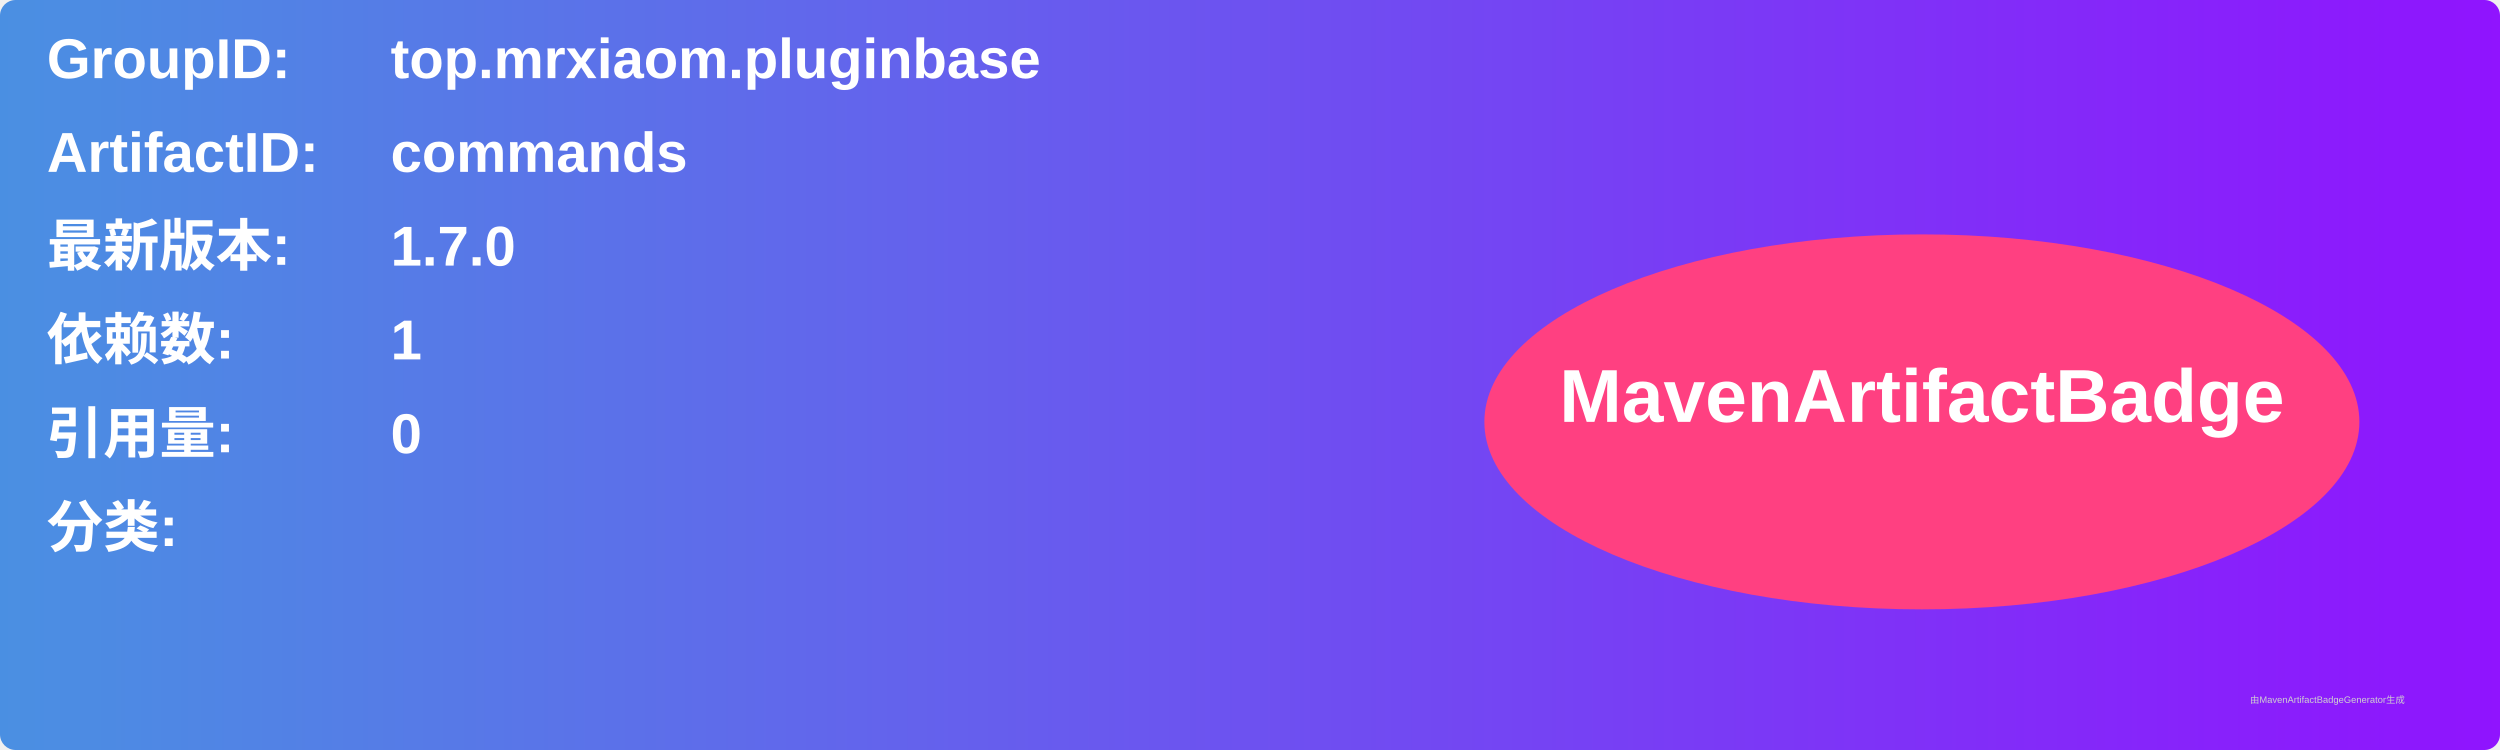
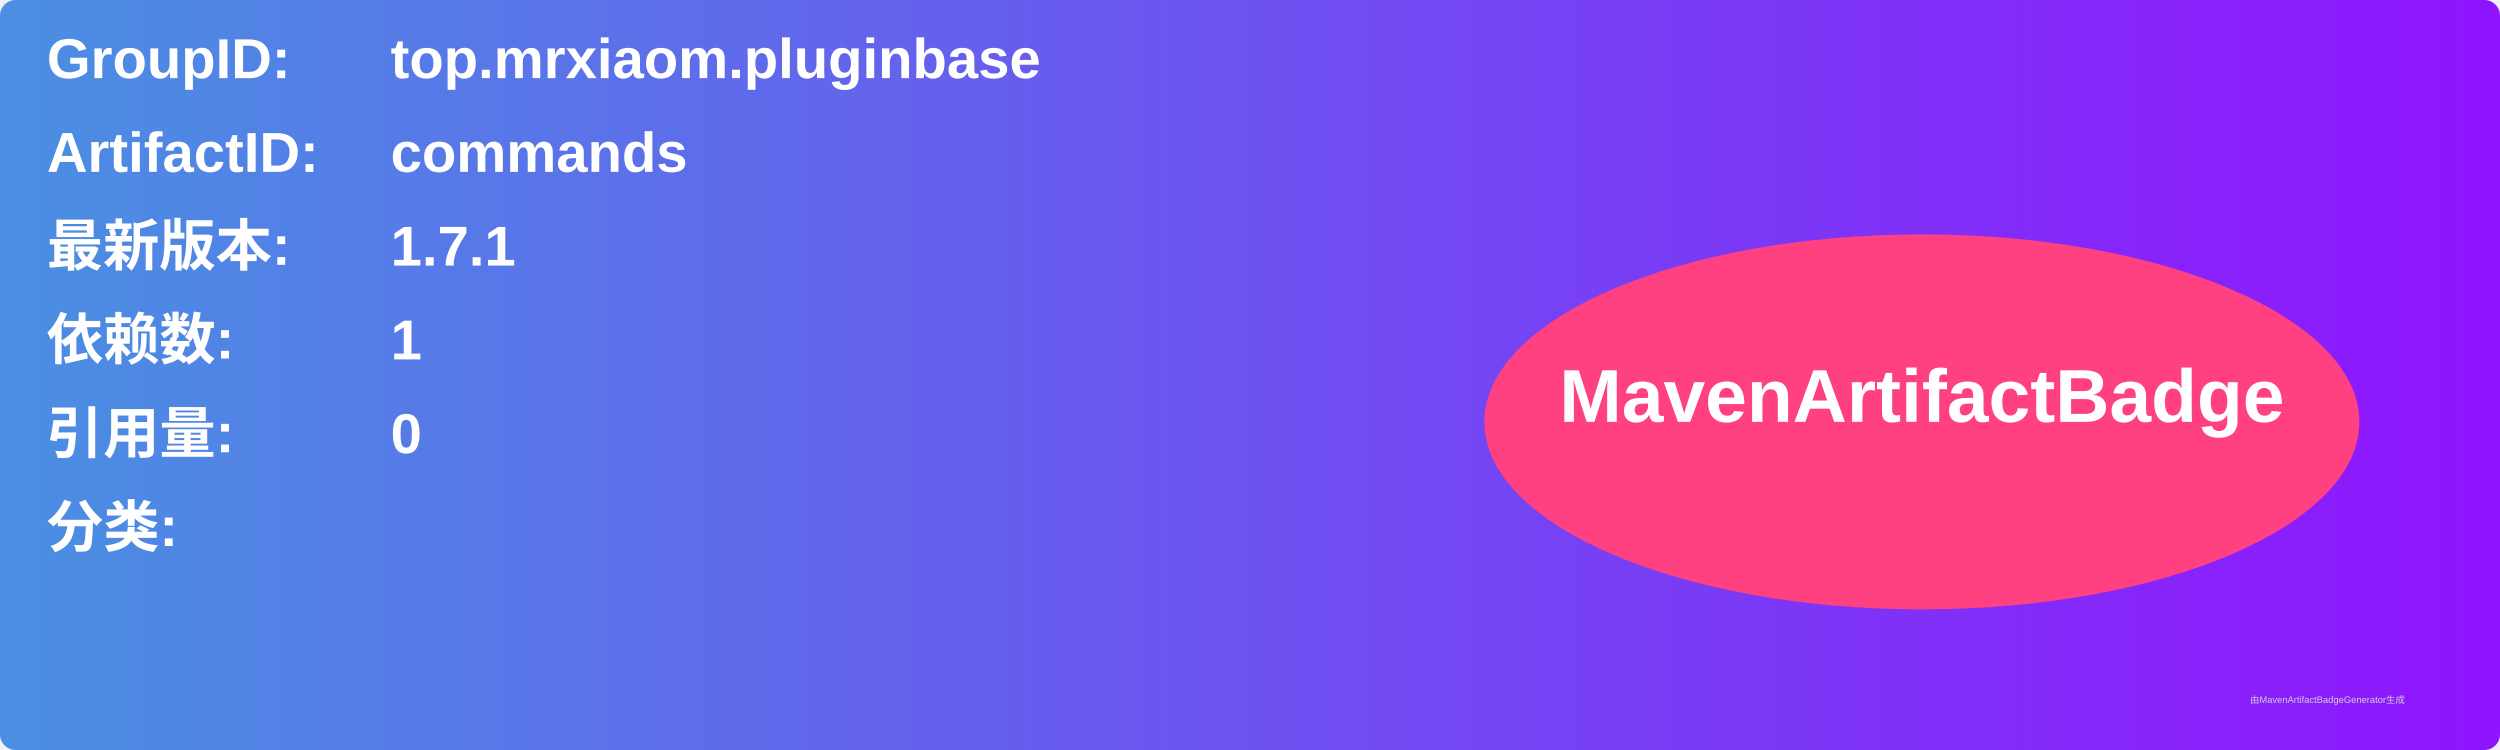
<svg xmlns="http://www.w3.org/2000/svg" width="800" height="240" viewBox="0 0 800 240">
  <linearGradient id="grad" x1="0%" y1="0%" x2="100%" y2="0%">
    <stop offset="0%" stop-color="#4a90e2" />
    <stop offset="100%" stop-color="#9013fe" />
  </linearGradient>
  <rect width="100%" height="100%" rx="5" ry="5" fill="url(#grad)" />
  <g transform="translate(15, 15)">
    <text x="0" y="10" font-family="Arial" font-size="18" fill="white" font-weight="bold" width="260">GroupID:</text>
    <text x="110" y="10" font-family="Arial" font-size="18" fill="white" font-weight="bold" width="460">top.mrxiaom.pluginbase</text>
    <text x="0" y="40" font-family="Arial" font-size="18" fill="white" font-weight="bold" width="260">ArtifactID:</text>
    <text x="110" y="40" font-family="Arial" font-size="18" fill="white" font-weight="bold" width="460">commands</text>
    <text x="0" y="70" font-family="Arial" font-size="18" fill="white" font-weight="bold">最新版本:</text>
    <text x="110" y="70" font-family="Arial" font-size="18" fill="white" font-weight="bold">
-       <tspan font-weight="bold">1.7.0</tspan>
+       <tspan font-weight="bold">1.7.1</tspan>
    </text>
    <text x="0" y="100" font-family="Arial" font-size="18" fill="white" font-weight="bold">依赖数: </text>
    <text x="110" y="100" font-family="Arial" font-size="18" fill="white">
      <tspan font-weight="bold">1</tspan>
    </text>
    <text x="0" y="130" font-family="Arial" font-size="18" fill="white" font-weight="bold">引用量: </text>
    <text x="110" y="130" font-family="Arial" font-size="18" fill="white">
      <tspan font-weight="bold">0</tspan>
    </text>
    <text x="0" y="160" font-family="Arial" font-size="18" fill="white" font-weight="bold">分类:</text>
    <text x="10" y="190" font-family="Arial" font-size="10" fill="white">
      <tspan font-weight="bold" />
    </text>
    <ellipse cx="600" cy="120" rx="140" ry="60" fill="#ff4081" />
    <text x="600" y="120" text-anchor="middle" font-family="Arial" font-size="24" fill="white" font-weight="bold">MavenArtifactBadge</text>
  </g>
  <text x="720" y="225" font-family="Arial" font-size="3" fill="#d0d0d0">由MavenArtifactBadgeGenerator生成</text>
</svg>
